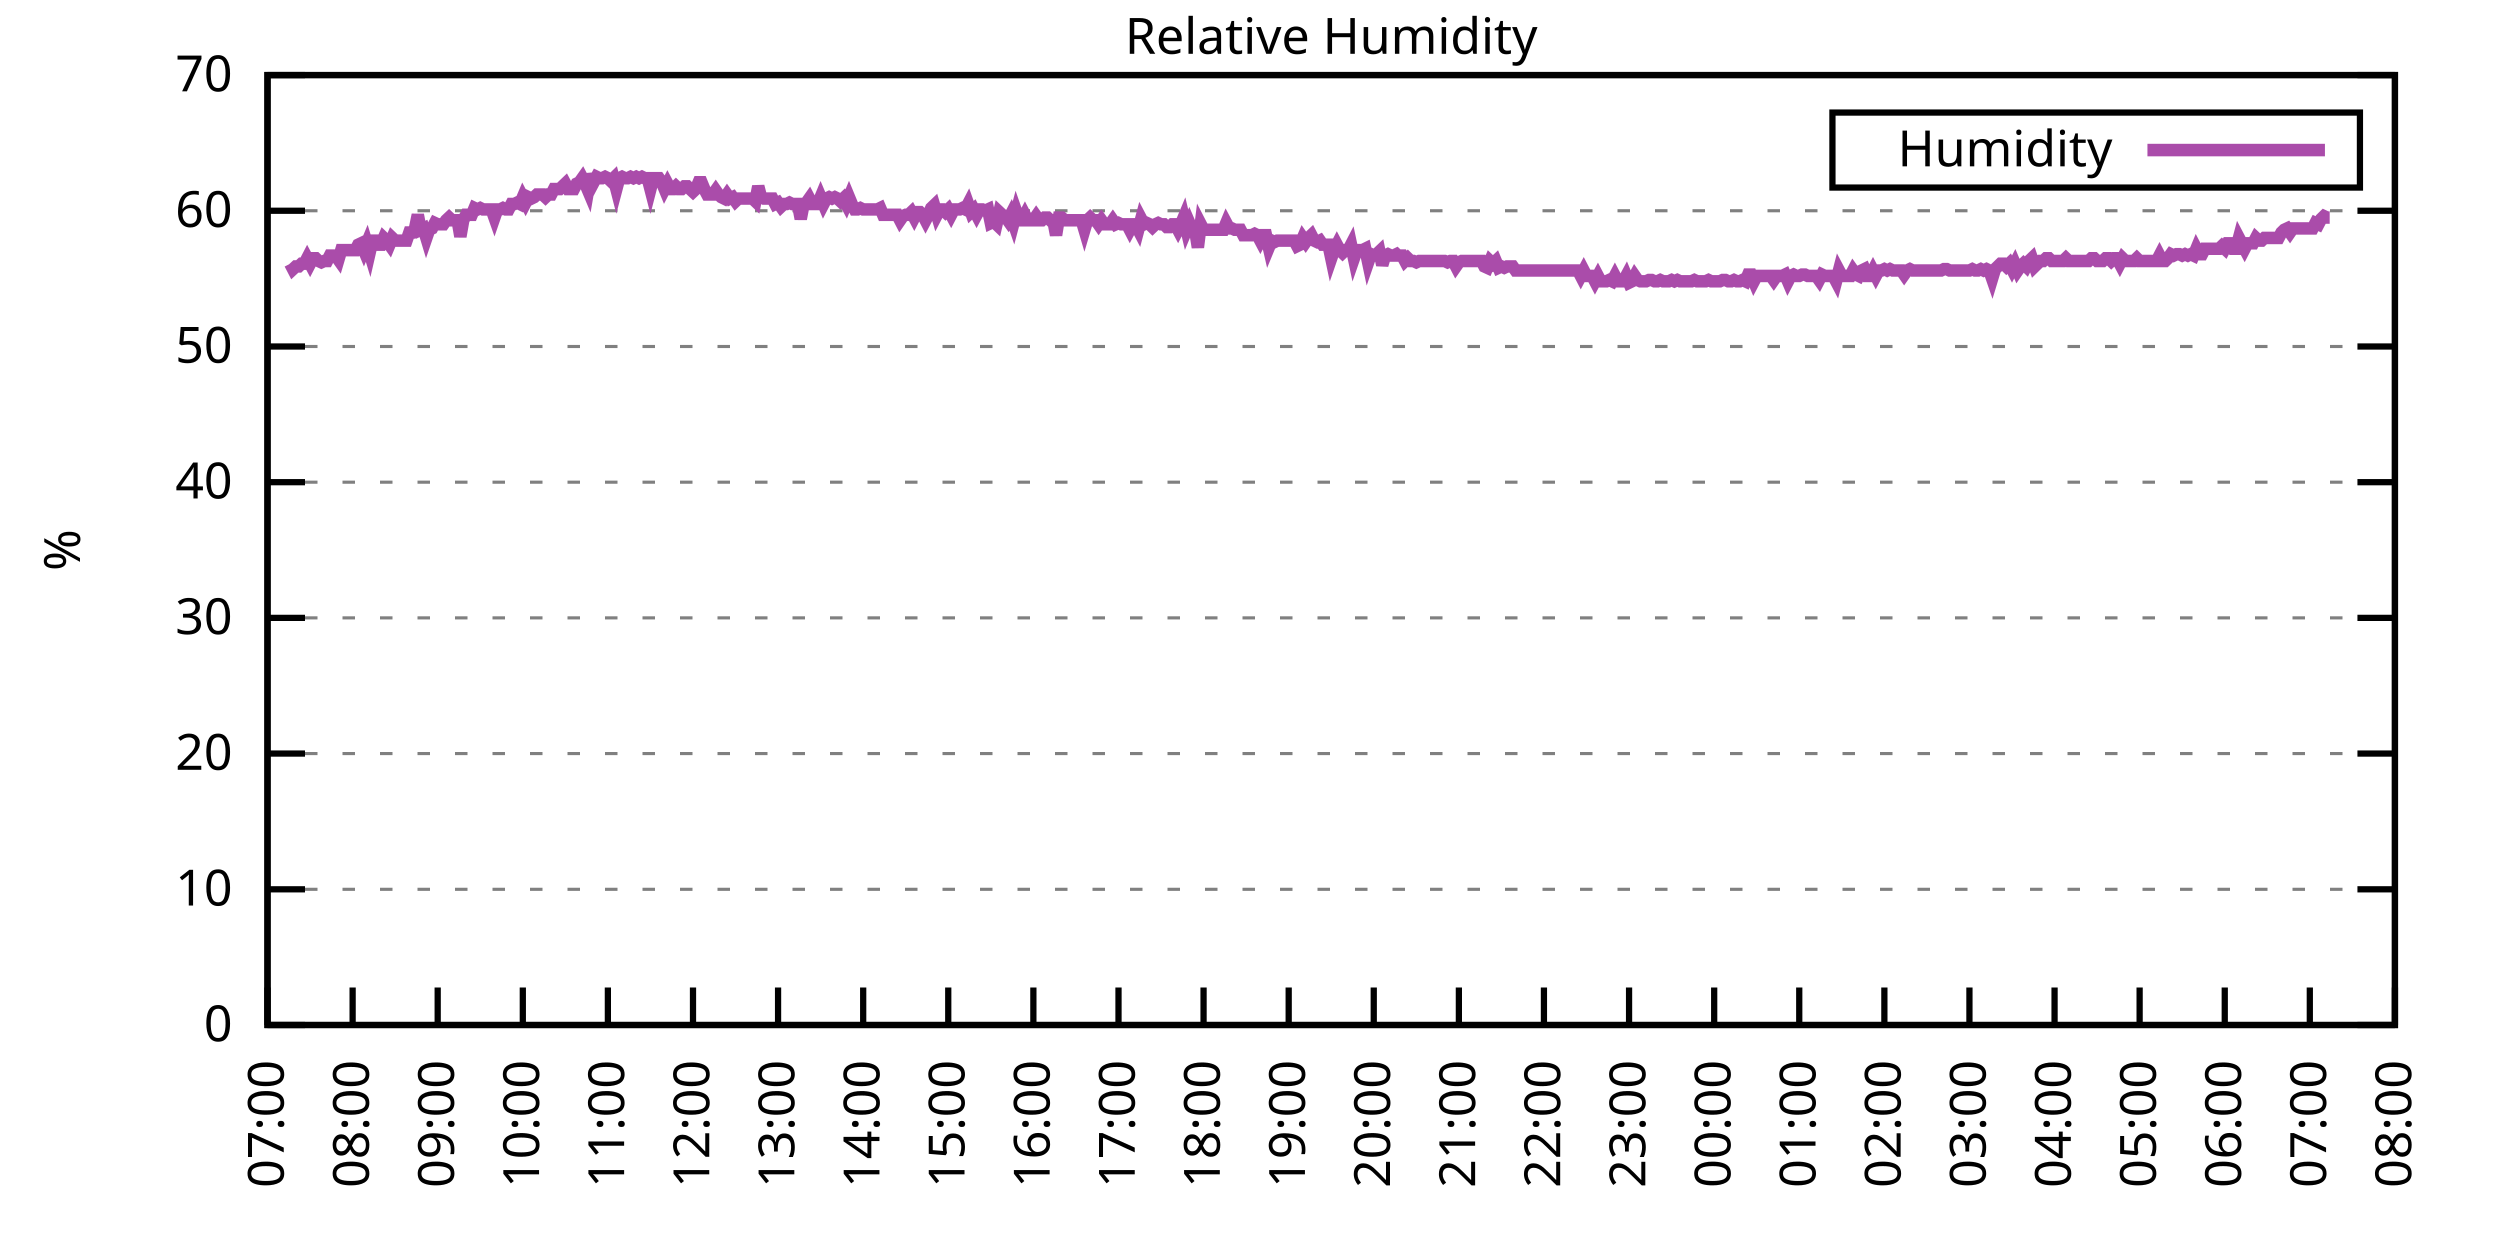
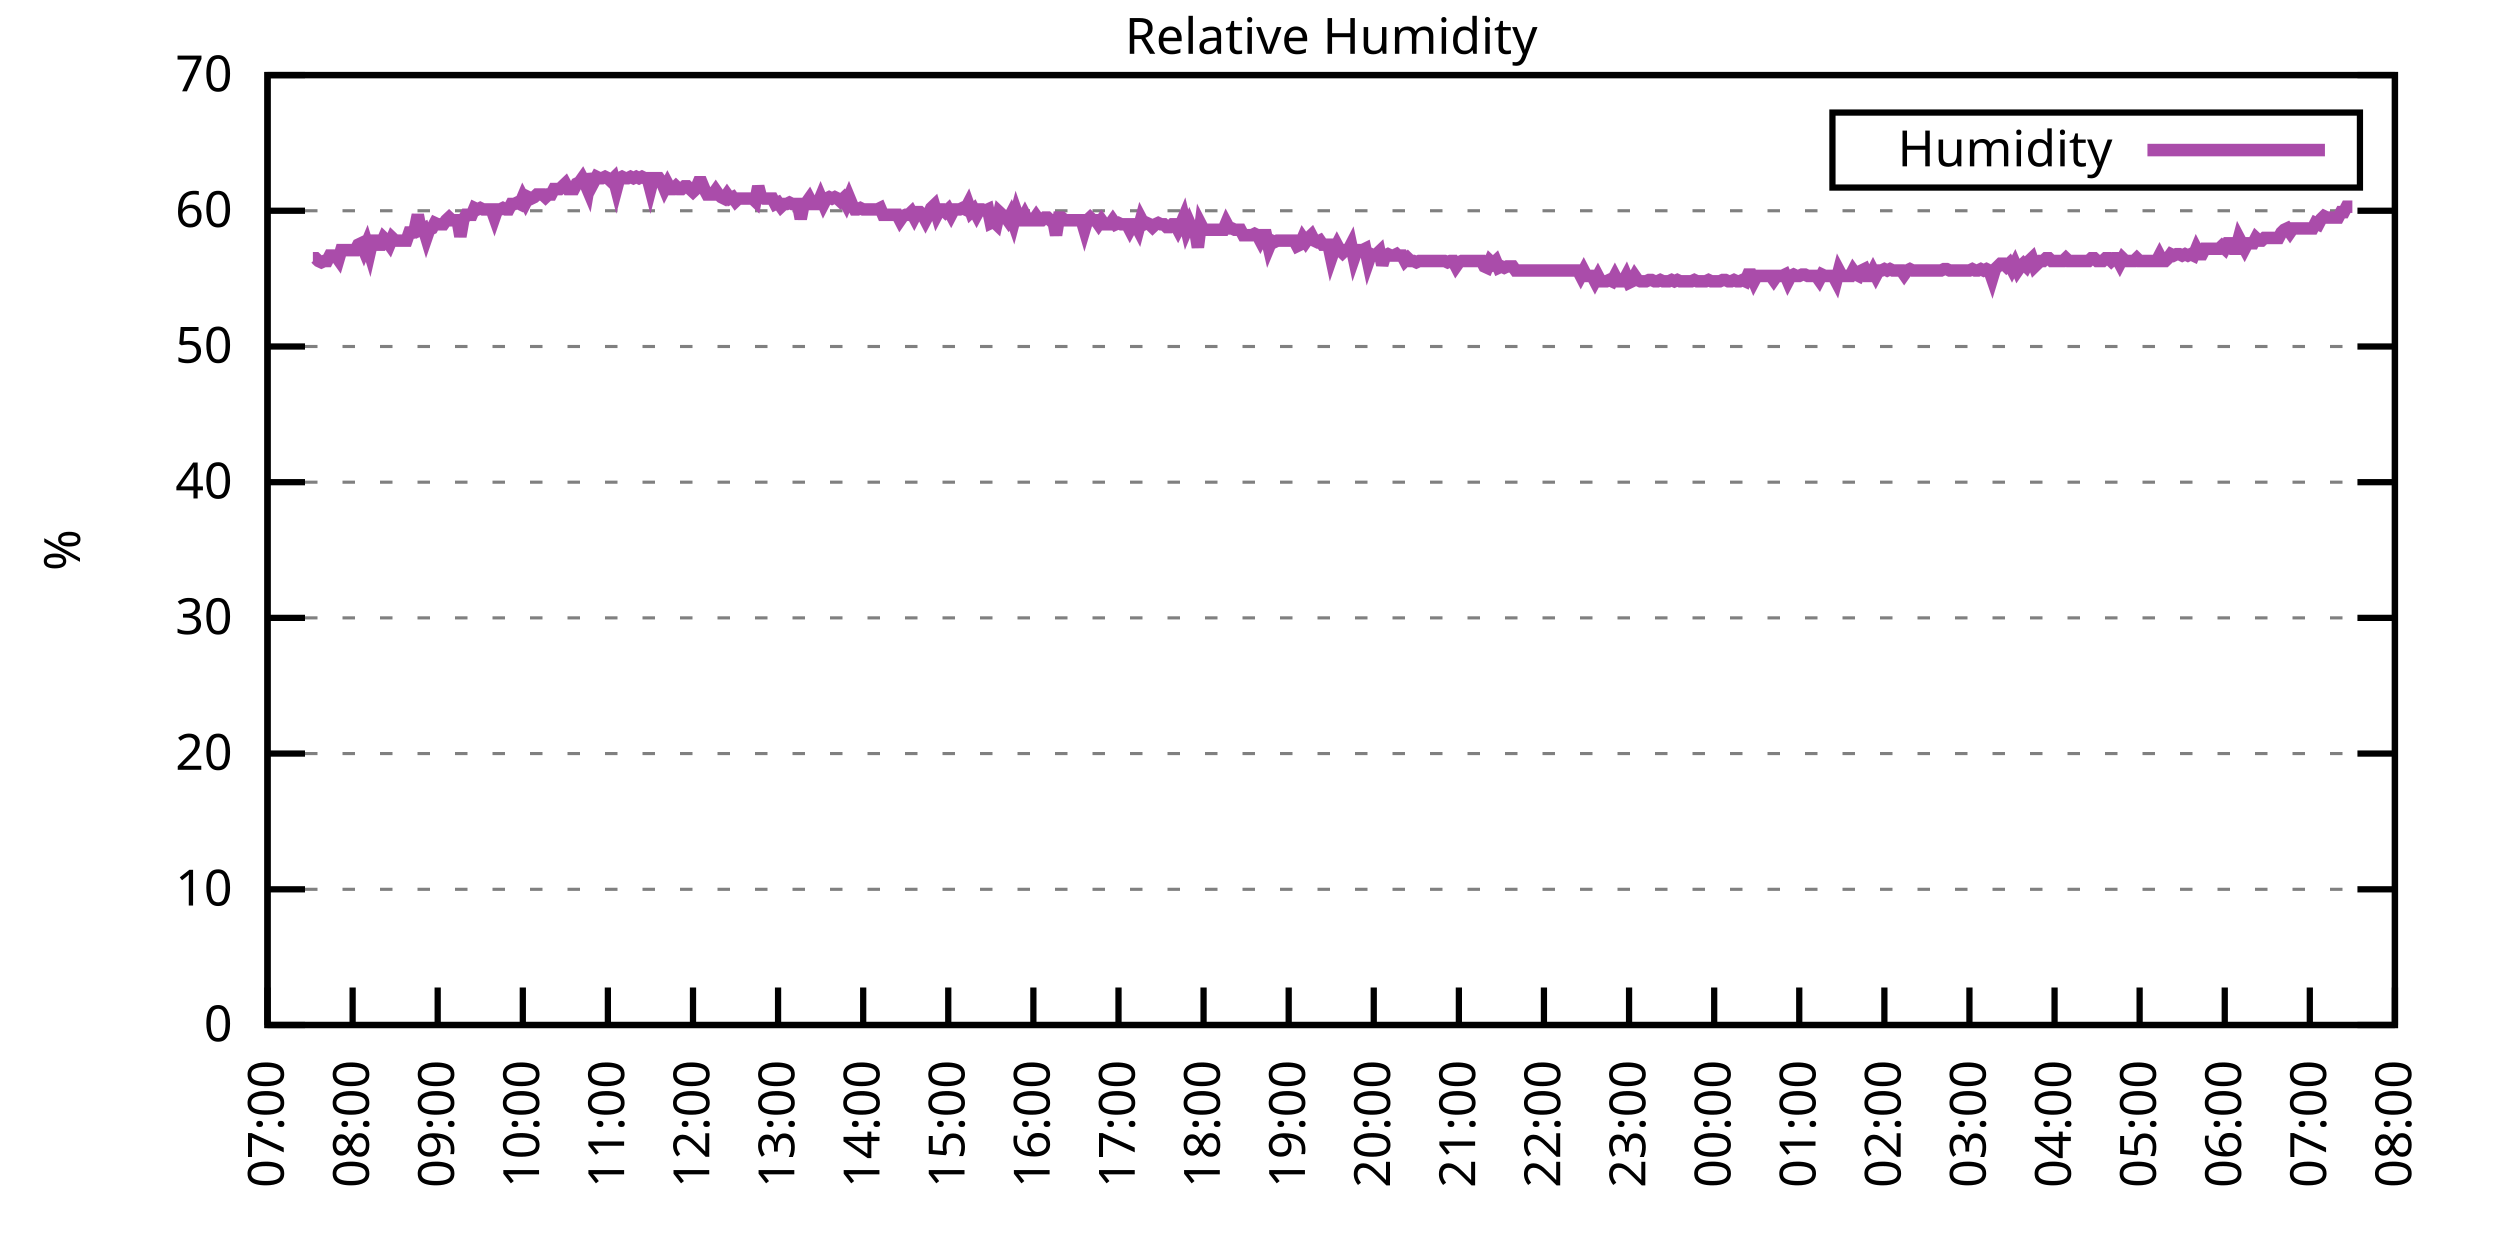
<svg xmlns="http://www.w3.org/2000/svg" xmlns:xlink="http://www.w3.org/1999/xlink" width="400" height="200" viewBox="0 0 400 200">
  <g id="gnuplot_canvas">
    <rect x="0" y="0" width="400" height="200" fill="none" />
    <defs>
      <circle id="gpDot" r="0.5" stroke-width="0.5" stroke="currentColor" />
      <path id="gpPt0" stroke-width="0.333" stroke="currentColor" d="M-1,0 h2 M0,-1 v2" />
      <path id="gpPt1" stroke-width="0.333" stroke="currentColor" d="M-1,-1 L1,1 M1,-1 L-1,1" />
      <path id="gpPt2" stroke-width="0.333" stroke="currentColor" d="M-1,0 L1,0 M0,-1 L0,1 M-1,-1 L1,1 M-1,1 L1,-1" />
      <rect id="gpPt3" stroke-width="0.333" stroke="currentColor" x="-1" y="-1" width="2" height="2" />
      <rect id="gpPt4" stroke-width="0.333" stroke="currentColor" fill="currentColor" x="-1" y="-1" width="2" height="2" />
      <circle id="gpPt5" stroke-width="0.333" stroke="currentColor" cx="0" cy="0" r="1" />
      <use xlink:href="#gpPt5" id="gpPt6" fill="currentColor" stroke="none" />
      <path id="gpPt7" stroke-width="0.333" stroke="currentColor" d="M0,-1.33 L-1.33,0.67 L1.33,0.67 z" />
      <use xlink:href="#gpPt7" id="gpPt8" fill="currentColor" stroke="none" />
      <use xlink:href="#gpPt7" id="gpPt9" stroke="currentColor" transform="rotate(180)" />
      <use xlink:href="#gpPt9" id="gpPt10" fill="currentColor" stroke="none" />
      <use xlink:href="#gpPt3" id="gpPt11" stroke="currentColor" transform="rotate(45)" />
      <use xlink:href="#gpPt11" id="gpPt12" fill="currentColor" stroke="none" />
      <path id="gpPt13" stroke-width="0.333" stroke="currentColor" d="M0,1.330 L1.265,0.411 L0.782,-1.067 L-0.782,-1.076 L-1.265,0.411 z" />
      <use xlink:href="#gpPt13" id="gpPt14" fill="currentColor" stroke="none" />
      <filter id="textbox" filterUnits="objectBoundingBox" x="0" y="0" height="1" width="1">
        <feFlood flood-color="white" flood-opacity="1" result="bgnd" />
        <feComposite in="SourceGraphic" in2="bgnd" operator="atop" />
      </filter>
      <filter id="greybox" filterUnits="objectBoundingBox" x="0" y="0" height="1" width="1">
        <feFlood flood-color="lightgrey" flood-opacity="1" result="grey" />
        <feComposite in="SourceGraphic" in2="grey" operator="atop" />
      </filter>
    </defs>
    <g fill="none" color="white" stroke="currentColor" stroke-width="1.00" stroke-linecap="butt" stroke-linejoin="miter">
</g>
    <g fill="none" color="black" stroke="currentColor" stroke-width="1.00" stroke-linecap="butt" stroke-linejoin="miter">
      <g stroke="none" shape-rendering="crispEdges">
        <polygon fill="rgb(255, 255, 255)" points="42.80,164.00 383.18,164.00 383.18,12.02 42.80,12.02 " />
      </g>
    </g>
    <g fill="none" color="black" stroke="currentColor" stroke-width="1.00" stroke-linecap="butt" stroke-linejoin="miter">
</g>
    <g fill="none" color="black" stroke="black" stroke-width="0.50" stroke-linecap="butt" stroke-linejoin="miter">
</g>
    <g fill="none" color="gray" stroke="currentColor" stroke-width="0.50" stroke-linecap="butt" stroke-linejoin="miter">
      <path stroke="gray" stroke-dasharray="2,4" class="gridline" d="M42.80,164.00 L383.19,164.00  " />
    </g>
    <g fill="none" color="gray" stroke="gray" stroke-width="1.00" stroke-linecap="butt" stroke-linejoin="miter">
</g>
    <g fill="none" color="black" stroke="currentColor" stroke-width="1.00" stroke-linecap="butt" stroke-linejoin="miter">
      <path stroke="black" d="M42.80,164.00 L48.80,164.00 M383.19,164.00 L377.19,164.00  " />
      <g transform="translate(37.20,166.60)" stroke="none" fill="black" font-family="Sans" font-size="8.00" text-anchor="end">
        <text>
          <tspan font-family="Sans"> 0</tspan>
        </text>
      </g>
    </g>
    <g fill="none" color="black" stroke="currentColor" stroke-width="1.00" stroke-linecap="butt" stroke-linejoin="miter">
</g>
    <g fill="none" color="black" stroke="black" stroke-width="0.50" stroke-linecap="butt" stroke-linejoin="miter">
</g>
    <g fill="none" color="gray" stroke="currentColor" stroke-width="0.50" stroke-linecap="butt" stroke-linejoin="miter">
      <path stroke="gray" stroke-dasharray="2,4" class="gridline" d="M42.80,142.29 L383.19,142.29  " />
    </g>
    <g fill="none" color="gray" stroke="gray" stroke-width="1.00" stroke-linecap="butt" stroke-linejoin="miter">
</g>
    <g fill="none" color="black" stroke="currentColor" stroke-width="1.00" stroke-linecap="butt" stroke-linejoin="miter">
      <path stroke="black" d="M42.80,142.29 L48.80,142.29 M383.19,142.29 L377.19,142.29  " />
      <g transform="translate(37.20,144.89)" stroke="none" fill="black" font-family="Sans" font-size="8.00" text-anchor="end">
        <text>
          <tspan font-family="Sans"> 10</tspan>
        </text>
      </g>
    </g>
    <g fill="none" color="black" stroke="currentColor" stroke-width="1.00" stroke-linecap="butt" stroke-linejoin="miter">
</g>
    <g fill="none" color="black" stroke="black" stroke-width="0.50" stroke-linecap="butt" stroke-linejoin="miter">
</g>
    <g fill="none" color="gray" stroke="currentColor" stroke-width="0.50" stroke-linecap="butt" stroke-linejoin="miter">
      <path stroke="gray" stroke-dasharray="2,4" class="gridline" d="M42.80,120.57 L383.19,120.57  " />
    </g>
    <g fill="none" color="gray" stroke="gray" stroke-width="1.00" stroke-linecap="butt" stroke-linejoin="miter">
</g>
    <g fill="none" color="black" stroke="currentColor" stroke-width="1.00" stroke-linecap="butt" stroke-linejoin="miter">
      <path stroke="black" d="M42.80,120.57 L48.80,120.57 M383.19,120.57 L377.19,120.57  " />
      <g transform="translate(37.20,123.17)" stroke="none" fill="black" font-family="Sans" font-size="8.00" text-anchor="end">
        <text>
          <tspan font-family="Sans"> 20</tspan>
        </text>
      </g>
    </g>
    <g fill="none" color="black" stroke="currentColor" stroke-width="1.00" stroke-linecap="butt" stroke-linejoin="miter">
</g>
    <g fill="none" color="black" stroke="black" stroke-width="0.50" stroke-linecap="butt" stroke-linejoin="miter">
</g>
    <g fill="none" color="gray" stroke="currentColor" stroke-width="0.50" stroke-linecap="butt" stroke-linejoin="miter">
      <path stroke="gray" stroke-dasharray="2,4" class="gridline" d="M42.80,98.86 L383.19,98.86  " />
    </g>
    <g fill="none" color="gray" stroke="gray" stroke-width="1.00" stroke-linecap="butt" stroke-linejoin="miter">
</g>
    <g fill="none" color="black" stroke="currentColor" stroke-width="1.00" stroke-linecap="butt" stroke-linejoin="miter">
      <path stroke="black" d="M42.80,98.86 L48.80,98.86 M383.19,98.86 L377.19,98.86  " />
      <g transform="translate(37.20,101.46)" stroke="none" fill="black" font-family="Sans" font-size="8.00" text-anchor="end">
        <text>
          <tspan font-family="Sans"> 30</tspan>
        </text>
      </g>
    </g>
    <g fill="none" color="black" stroke="currentColor" stroke-width="1.00" stroke-linecap="butt" stroke-linejoin="miter">
</g>
    <g fill="none" color="black" stroke="black" stroke-width="0.50" stroke-linecap="butt" stroke-linejoin="miter">
</g>
    <g fill="none" color="gray" stroke="currentColor" stroke-width="0.50" stroke-linecap="butt" stroke-linejoin="miter">
      <path stroke="gray" stroke-dasharray="2,4" class="gridline" d="M42.80,77.15 L383.19,77.15  " />
    </g>
    <g fill="none" color="gray" stroke="gray" stroke-width="1.00" stroke-linecap="butt" stroke-linejoin="miter">
</g>
    <g fill="none" color="black" stroke="currentColor" stroke-width="1.00" stroke-linecap="butt" stroke-linejoin="miter">
      <path stroke="black" d="M42.80,77.15 L48.80,77.15 M383.19,77.15 L377.19,77.15  " />
      <g transform="translate(37.20,79.75)" stroke="none" fill="black" font-family="Sans" font-size="8.00" text-anchor="end">
        <text>
          <tspan font-family="Sans"> 40</tspan>
        </text>
      </g>
    </g>
    <g fill="none" color="black" stroke="currentColor" stroke-width="1.00" stroke-linecap="butt" stroke-linejoin="miter">
</g>
    <g fill="none" color="black" stroke="black" stroke-width="0.50" stroke-linecap="butt" stroke-linejoin="miter">
</g>
    <g fill="none" color="gray" stroke="currentColor" stroke-width="0.50" stroke-linecap="butt" stroke-linejoin="miter">
      <path stroke="gray" stroke-dasharray="2,4" class="gridline" d="M42.80,55.44 L383.19,55.44  " />
    </g>
    <g fill="none" color="gray" stroke="gray" stroke-width="1.00" stroke-linecap="butt" stroke-linejoin="miter">
</g>
    <g fill="none" color="black" stroke="currentColor" stroke-width="1.00" stroke-linecap="butt" stroke-linejoin="miter">
      <path stroke="black" d="M42.80,55.44 L48.80,55.44 M383.19,55.44 L377.19,55.44  " />
      <g transform="translate(37.20,58.04)" stroke="none" fill="black" font-family="Sans" font-size="8.00" text-anchor="end">
        <text>
          <tspan font-family="Sans"> 50</tspan>
        </text>
      </g>
    </g>
    <g fill="none" color="black" stroke="currentColor" stroke-width="1.00" stroke-linecap="butt" stroke-linejoin="miter">
</g>
    <g fill="none" color="black" stroke="black" stroke-width="0.50" stroke-linecap="butt" stroke-linejoin="miter">
</g>
    <g fill="none" color="gray" stroke="currentColor" stroke-width="0.50" stroke-linecap="butt" stroke-linejoin="miter">
      <path stroke="gray" stroke-dasharray="2,4" class="gridline" d="M42.80,33.72 L383.19,33.72  " />
    </g>
    <g fill="none" color="gray" stroke="gray" stroke-width="1.00" stroke-linecap="butt" stroke-linejoin="miter">
</g>
    <g fill="none" color="black" stroke="currentColor" stroke-width="1.00" stroke-linecap="butt" stroke-linejoin="miter">
      <path stroke="black" d="M42.80,33.72 L48.80,33.72 M383.19,33.72 L377.19,33.72  " />
      <g transform="translate(37.20,36.32)" stroke="none" fill="black" font-family="Sans" font-size="8.00" text-anchor="end">
        <text>
          <tspan font-family="Sans"> 60</tspan>
        </text>
      </g>
    </g>
    <g fill="none" color="black" stroke="currentColor" stroke-width="1.00" stroke-linecap="butt" stroke-linejoin="miter">
</g>
    <g fill="none" color="black" stroke="black" stroke-width="0.50" stroke-linecap="butt" stroke-linejoin="miter">
</g>
    <g fill="none" color="gray" stroke="currentColor" stroke-width="0.50" stroke-linecap="butt" stroke-linejoin="miter">
      <path stroke="gray" stroke-dasharray="2,4" class="gridline" d="M42.80,12.01 L383.19,12.01  " />
    </g>
    <g fill="none" color="gray" stroke="gray" stroke-width="1.00" stroke-linecap="butt" stroke-linejoin="miter">
</g>
    <g fill="none" color="black" stroke="currentColor" stroke-width="1.00" stroke-linecap="butt" stroke-linejoin="miter">
      <path stroke="black" d="M42.80,12.01 L48.80,12.01 M383.19,12.01 L377.19,12.01  " />
      <g transform="translate(37.20,14.61)" stroke="none" fill="black" font-family="Sans" font-size="8.00" text-anchor="end">
        <text>
          <tspan font-family="Sans"> 70</tspan>
        </text>
      </g>
    </g>
    <g fill="none" color="black" stroke="currentColor" stroke-width="1.00" stroke-linecap="butt" stroke-linejoin="miter">
      <path stroke="black" d="M42.80,164.00 L42.80,158.00  " />
      <g transform="translate(45.40,169.60) rotate(270.00)" stroke="none" fill="black" font-family="Sans" font-size="8.00" text-anchor="end">
        <text>
          <tspan font-family="Sans">07:00</tspan>
        </text>
      </g>
    </g>
    <g fill="none" color="black" stroke="currentColor" stroke-width="1.00" stroke-linecap="butt" stroke-linejoin="miter">
      <path stroke="black" d="M56.42,164.00 L56.42,158.00  " />
      <g transform="translate(59.02,169.60) rotate(270.00)" stroke="none" fill="black" font-family="Sans" font-size="8.00" text-anchor="end">
        <text>
          <tspan font-family="Sans">08:00</tspan>
        </text>
      </g>
    </g>
    <g fill="none" color="black" stroke="currentColor" stroke-width="1.00" stroke-linecap="butt" stroke-linejoin="miter">
      <path stroke="black" d="M70.03,164.00 L70.03,158.00  " />
      <g transform="translate(72.63,169.60) rotate(270.00)" stroke="none" fill="black" font-family="Sans" font-size="8.00" text-anchor="end">
        <text>
          <tspan font-family="Sans">09:00</tspan>
        </text>
      </g>
    </g>
    <g fill="none" color="black" stroke="currentColor" stroke-width="1.00" stroke-linecap="butt" stroke-linejoin="miter">
      <path stroke="black" d="M83.65,164.00 L83.65,158.00  " />
      <g transform="translate(86.25,169.60) rotate(270.00)" stroke="none" fill="black" font-family="Sans" font-size="8.00" text-anchor="end">
        <text>
          <tspan font-family="Sans">10:00</tspan>
        </text>
      </g>
    </g>
    <g fill="none" color="black" stroke="currentColor" stroke-width="1.00" stroke-linecap="butt" stroke-linejoin="miter">
      <path stroke="black" d="M97.26,164.00 L97.26,158.00  " />
      <g transform="translate(99.86,169.60) rotate(270.00)" stroke="none" fill="black" font-family="Sans" font-size="8.00" text-anchor="end">
        <text>
          <tspan font-family="Sans">11:00</tspan>
        </text>
      </g>
    </g>
    <g fill="none" color="black" stroke="currentColor" stroke-width="1.00" stroke-linecap="butt" stroke-linejoin="miter">
      <path stroke="black" d="M110.88,164.00 L110.88,158.00  " />
      <g transform="translate(113.48,169.60) rotate(270.00)" stroke="none" fill="black" font-family="Sans" font-size="8.00" text-anchor="end">
        <text>
          <tspan font-family="Sans">12:00</tspan>
        </text>
      </g>
    </g>
    <g fill="none" color="black" stroke="currentColor" stroke-width="1.00" stroke-linecap="butt" stroke-linejoin="miter">
      <path stroke="black" d="M124.49,164.00 L124.49,158.00  " />
      <g transform="translate(127.09,169.60) rotate(270.00)" stroke="none" fill="black" font-family="Sans" font-size="8.00" text-anchor="end">
        <text>
          <tspan font-family="Sans">13:00</tspan>
        </text>
      </g>
    </g>
    <g fill="none" color="black" stroke="currentColor" stroke-width="1.00" stroke-linecap="butt" stroke-linejoin="miter">
      <path stroke="black" d="M138.11,164.00 L138.11,158.00  " />
      <g transform="translate(140.71,169.60) rotate(270.00)" stroke="none" fill="black" font-family="Sans" font-size="8.00" text-anchor="end">
        <text>
          <tspan font-family="Sans">14:00</tspan>
        </text>
      </g>
    </g>
    <g fill="none" color="black" stroke="currentColor" stroke-width="1.00" stroke-linecap="butt" stroke-linejoin="miter">
      <path stroke="black" d="M151.72,164.00 L151.72,158.00  " />
      <g transform="translate(154.32,169.60) rotate(270.00)" stroke="none" fill="black" font-family="Sans" font-size="8.00" text-anchor="end">
        <text>
          <tspan font-family="Sans">15:00</tspan>
        </text>
      </g>
    </g>
    <g fill="none" color="black" stroke="currentColor" stroke-width="1.00" stroke-linecap="butt" stroke-linejoin="miter">
      <path stroke="black" d="M165.34,164.00 L165.34,158.00  " />
      <g transform="translate(167.94,169.60) rotate(270.00)" stroke="none" fill="black" font-family="Sans" font-size="8.00" text-anchor="end">
        <text>
          <tspan font-family="Sans">16:00</tspan>
        </text>
      </g>
    </g>
    <g fill="none" color="black" stroke="currentColor" stroke-width="1.00" stroke-linecap="butt" stroke-linejoin="miter">
      <path stroke="black" d="M178.96,164.00 L178.96,158.00  " />
      <g transform="translate(181.56,169.60) rotate(270.00)" stroke="none" fill="black" font-family="Sans" font-size="8.00" text-anchor="end">
        <text>
          <tspan font-family="Sans">17:00</tspan>
        </text>
      </g>
    </g>
    <g fill="none" color="black" stroke="currentColor" stroke-width="1.00" stroke-linecap="butt" stroke-linejoin="miter">
      <path stroke="black" d="M192.57,164.00 L192.57,158.00  " />
      <g transform="translate(195.17,169.60) rotate(270.00)" stroke="none" fill="black" font-family="Sans" font-size="8.00" text-anchor="end">
        <text>
          <tspan font-family="Sans">18:00</tspan>
        </text>
      </g>
    </g>
    <g fill="none" color="black" stroke="currentColor" stroke-width="1.00" stroke-linecap="butt" stroke-linejoin="miter">
      <path stroke="black" d="M206.19,164.00 L206.19,158.00  " />
      <g transform="translate(208.79,169.60) rotate(270.00)" stroke="none" fill="black" font-family="Sans" font-size="8.00" text-anchor="end">
        <text>
          <tspan font-family="Sans">19:00</tspan>
        </text>
      </g>
    </g>
    <g fill="none" color="black" stroke="currentColor" stroke-width="1.00" stroke-linecap="butt" stroke-linejoin="miter">
      <path stroke="black" d="M219.80,164.00 L219.80,158.00  " />
      <g transform="translate(222.40,169.60) rotate(270.00)" stroke="none" fill="black" font-family="Sans" font-size="8.00" text-anchor="end">
        <text>
          <tspan font-family="Sans">20:00</tspan>
        </text>
      </g>
    </g>
    <g fill="none" color="black" stroke="currentColor" stroke-width="1.00" stroke-linecap="butt" stroke-linejoin="miter">
      <path stroke="black" d="M233.42,164.00 L233.42,158.00  " />
      <g transform="translate(236.02,169.60) rotate(270.00)" stroke="none" fill="black" font-family="Sans" font-size="8.00" text-anchor="end">
        <text>
          <tspan font-family="Sans">21:00</tspan>
        </text>
      </g>
    </g>
    <g fill="none" color="black" stroke="currentColor" stroke-width="1.00" stroke-linecap="butt" stroke-linejoin="miter">
      <path stroke="black" d="M247.03,164.00 L247.03,158.00  " />
      <g transform="translate(249.63,169.60) rotate(270.00)" stroke="none" fill="black" font-family="Sans" font-size="8.00" text-anchor="end">
        <text>
          <tspan font-family="Sans">22:00</tspan>
        </text>
      </g>
    </g>
    <g fill="none" color="black" stroke="currentColor" stroke-width="1.00" stroke-linecap="butt" stroke-linejoin="miter">
      <path stroke="black" d="M260.65,164.00 L260.65,158.00  " />
      <g transform="translate(263.25,169.60) rotate(270.00)" stroke="none" fill="black" font-family="Sans" font-size="8.00" text-anchor="end">
        <text>
          <tspan font-family="Sans">23:00</tspan>
        </text>
      </g>
    </g>
    <g fill="none" color="black" stroke="currentColor" stroke-width="1.00" stroke-linecap="butt" stroke-linejoin="miter">
      <path stroke="black" d="M274.27,164.00 L274.27,158.00  " />
      <g transform="translate(276.87,169.60) rotate(270.00)" stroke="none" fill="black" font-family="Sans" font-size="8.00" text-anchor="end">
        <text>
          <tspan font-family="Sans">00:00</tspan>
        </text>
      </g>
    </g>
    <g fill="none" color="black" stroke="currentColor" stroke-width="1.00" stroke-linecap="butt" stroke-linejoin="miter">
      <path stroke="black" d="M287.88,164.00 L287.88,158.00  " />
      <g transform="translate(290.48,169.60) rotate(270.00)" stroke="none" fill="black" font-family="Sans" font-size="8.00" text-anchor="end">
        <text>
          <tspan font-family="Sans">01:00</tspan>
        </text>
      </g>
    </g>
    <g fill="none" color="black" stroke="currentColor" stroke-width="1.00" stroke-linecap="butt" stroke-linejoin="miter">
      <path stroke="black" d="M301.50,164.00 L301.50,158.00  " />
      <g transform="translate(304.10,169.60) rotate(270.00)" stroke="none" fill="black" font-family="Sans" font-size="8.00" text-anchor="end">
        <text>
          <tspan font-family="Sans">02:00</tspan>
        </text>
      </g>
    </g>
    <g fill="none" color="black" stroke="currentColor" stroke-width="1.00" stroke-linecap="butt" stroke-linejoin="miter">
      <path stroke="black" d="M315.11,164.00 L315.11,158.00  " />
      <g transform="translate(317.71,169.60) rotate(270.00)" stroke="none" fill="black" font-family="Sans" font-size="8.00" text-anchor="end">
        <text>
          <tspan font-family="Sans">03:00</tspan>
        </text>
      </g>
    </g>
    <g fill="none" color="black" stroke="currentColor" stroke-width="1.00" stroke-linecap="butt" stroke-linejoin="miter">
      <path stroke="black" d="M328.73,164.00 L328.73,158.00  " />
      <g transform="translate(331.33,169.60) rotate(270.00)" stroke="none" fill="black" font-family="Sans" font-size="8.00" text-anchor="end">
        <text>
          <tspan font-family="Sans">04:00</tspan>
        </text>
      </g>
    </g>
    <g fill="none" color="black" stroke="currentColor" stroke-width="1.00" stroke-linecap="butt" stroke-linejoin="miter">
      <path stroke="black" d="M342.34,164.00 L342.34,158.00  " />
      <g transform="translate(344.94,169.60) rotate(270.00)" stroke="none" fill="black" font-family="Sans" font-size="8.00" text-anchor="end">
        <text>
          <tspan font-family="Sans">05:00</tspan>
        </text>
      </g>
    </g>
    <g fill="none" color="black" stroke="currentColor" stroke-width="1.00" stroke-linecap="butt" stroke-linejoin="miter">
      <path stroke="black" d="M355.96,164.00 L355.96,158.00  " />
      <g transform="translate(358.56,169.60) rotate(270.00)" stroke="none" fill="black" font-family="Sans" font-size="8.00" text-anchor="end">
        <text>
          <tspan font-family="Sans">06:00</tspan>
        </text>
      </g>
    </g>
    <g fill="none" color="black" stroke="currentColor" stroke-width="1.00" stroke-linecap="butt" stroke-linejoin="miter">
      <path stroke="black" d="M369.57,164.00 L369.57,158.00  " />
      <g transform="translate(372.17,169.60) rotate(270.00)" stroke="none" fill="black" font-family="Sans" font-size="8.00" text-anchor="end">
        <text>
          <tspan font-family="Sans">07:00</tspan>
        </text>
      </g>
    </g>
    <g fill="none" color="black" stroke="currentColor" stroke-width="1.00" stroke-linecap="butt" stroke-linejoin="miter">
      <path stroke="black" d="M383.19,164.00 L383.19,158.00  " />
      <g transform="translate(385.79,169.60) rotate(270.00)" stroke="none" fill="black" font-family="Sans" font-size="8.00" text-anchor="end">
        <text>
          <tspan font-family="Sans">08:00</tspan>
        </text>
      </g>
    </g>
    <g fill="none" color="black" stroke="currentColor" stroke-width="1.00" stroke-linecap="butt" stroke-linejoin="miter">
</g>
    <g fill="none" color="black" stroke="currentColor" stroke-width="1.00" stroke-linecap="butt" stroke-linejoin="miter">
      <path stroke="black" d="M42.80,12.01 L42.80,164.00 L383.19,164.00 L383.19,12.01 L42.80,12.01 Z  " />
    </g>
    <g fill="none" color="black" stroke="currentColor" stroke-width="1.00" stroke-linecap="butt" stroke-linejoin="miter">
</g>
    <g fill="none" color="black" stroke="currentColor" stroke-width="1.00" stroke-linecap="butt" stroke-linejoin="miter">
      <path stroke="black" d="M293.19,30.01 L293.19,18.01 L377.59,18.01 L377.59,30.01 L293.19,30.01 Z  " />
    </g>
    <g id="Relative_Humidity_plot_1">
      <g fill="none" color="white" stroke="black" stroke-width="2.00" stroke-linecap="butt" stroke-linejoin="miter">
</g>
      <g fill="none" color="black" stroke="currentColor" stroke-width="2.00" stroke-linecap="butt" stroke-linejoin="miter">
        <g transform="translate(337.99,26.61)" stroke="none" fill="black" font-family="Sans" font-size="8.00" text-anchor="end">
          <text>
            <tspan font-family="Sans">Humidity</tspan>
          </text>
        </g>
      </g>
      <g fill="none" color="black" stroke="currentColor" stroke-width="2.00" stroke-linecap="butt" stroke-linejoin="miter">
-         <path stroke="rgb(170,  76, 170)" d="M343.59,24.01 L371.99,24.01 M46.43,42.19 L46.88,43.06 L47.34,42.63 L47.79,42.63 L48.25,42.19 L48.70,42.19   L49.15,41.32 L49.61,42.19 L50.06,41.32 L50.52,41.32 L50.97,41.76 L51.42,41.97 L51.88,41.76 L52.33,41.76   L52.78,40.89 L53.24,40.89 L53.69,40.89 L54.15,41.54 L54.60,40.02 L55.05,40.02 L55.51,40.02 L55.96,40.02   L56.42,40.02 L56.87,40.02 L57.32,39.15 L57.78,38.93 L58.23,40.02 L58.68,38.93 L59.14,40.45 L59.59,38.50   L60.05,38.50 L60.50,39.15 L60.95,39.15 L61.41,38.07 L61.86,38.50 L62.32,39.15 L62.77,38.07 L63.22,38.50   L63.68,38.50 L64.13,38.50 L64.58,38.50 L65.04,38.50 L65.49,37.20 L65.95,37.20 L66.40,36.55 L66.85,34.37   L67.31,36.76 L67.76,36.55 L68.22,38.07 L68.67,36.76 L69.12,36.55 L69.58,35.68 L70.03,35.89 L70.49,35.89   L70.94,35.89 L71.39,35.24 L71.85,34.81 L72.30,35.24 L72.75,35.24 L73.21,35.24 L73.66,37.85 L74.12,35.24   L74.57,34.37 L75.02,34.37 L75.48,34.37 L75.93,33.29 L76.39,33.51 L76.84,33.29 L77.29,33.51 L77.75,33.51   L78.20,33.51 L78.65,33.51 L79.11,34.81 L79.56,33.51 L80.02,33.51 L80.47,33.29 L80.92,33.51 L81.38,33.51   L81.83,32.64 L82.29,32.64 L82.74,32.42 L83.19,32.64 L83.65,31.55 L84.10,32.42 L84.55,31.55 L85.01,31.77   L85.46,31.55 L85.92,31.12 L86.37,31.12 L86.82,31.12 L87.28,31.55 L87.73,31.12 L88.19,31.12 L88.64,30.25   L89.09,30.25 L89.55,30.25 L90.00,29.81 L90.45,29.38 L90.91,30.25 L91.36,30.25 L91.82,30.25 L92.27,29.38   L92.72,29.16 L93.18,28.51 L93.63,29.38 L94.09,30.47 L94.54,27.86 L94.99,29.16 L95.45,28.29 L95.90,28.51   L96.35,28.51 L96.81,28.29 L97.26,28.51 L97.72,28.95 L98.17,28.51 L98.62,30.25 L99.08,28.51 L99.53,28.29   L99.99,28.51 L100.44,28.51 L100.89,28.29 L101.35,28.51 L101.80,28.29 L102.25,28.51 L102.71,28.29 L103.16,28.51   L103.62,28.51 L104.07,30.25 L104.52,28.51 L104.98,28.51 L105.43,28.51 L105.89,29.16 L106.34,30.25 L106.79,29.38   L107.25,30.25 L107.70,30.25 L108.15,29.81 L108.61,30.25 L109.06,30.25 L109.52,29.81 L109.97,29.81 L110.42,30.25   L110.88,30.68 L111.33,30.25 L111.79,29.16 L112.24,29.16 L112.69,30.25 L113.15,31.12 L113.60,31.12 L114.05,31.12   L114.51,30.47 L114.96,31.12 L115.42,31.55 L115.87,31.77 L116.32,31.12 L116.78,31.77 L117.23,31.55 L117.69,32.20   L118.14,31.77 L118.59,31.77 L119.05,31.77 L119.50,31.77 L119.96,31.77 L120.41,31.77 L120.86,32.20 L121.32,29.81   L121.77,31.55 L122.22,31.77 L122.68,31.77 L123.13,31.77 L123.59,31.77 L124.04,32.64 L124.49,32.42 L124.95,33.07   L125.40,32.64 L125.86,32.64 L126.31,32.42 L126.76,32.64 L127.22,32.64 L127.67,32.64 L128.12,35.03 L128.58,32.64   L129.03,32.42 L129.49,31.77 L129.94,32.64 L130.39,32.64 L130.85,32.64 L131.30,31.55 L131.76,32.64 L132.21,31.77   L132.66,31.55 L133.12,31.77 L133.57,31.55 L134.02,31.77 L134.48,32.20 L134.93,31.77 L135.39,32.64 L135.84,31.55   L136.29,32.64 L136.75,33.51 L137.20,33.51 L137.66,33.29 L138.11,33.51 L138.56,33.51 L139.02,33.51 L139.47,33.51   L139.92,33.51 L140.38,33.51 L140.83,33.29 L141.29,34.37 L141.74,34.37 L142.19,34.37 L142.65,34.37 L143.10,34.37   L143.56,34.37 L144.01,35.24 L144.46,34.59 L144.92,34.37 L145.37,34.37 L145.82,33.94 L146.28,34.81 L146.73,33.94   L147.19,33.94 L147.64,34.37 L148.09,35.24 L148.55,34.37 L149.00,33.29 L149.46,32.85 L149.91,34.37 L150.36,33.51   L150.82,33.51 L151.27,33.94 L151.72,33.51 L152.18,34.37 L152.63,33.51 L153.09,33.51 L153.54,33.51 L153.99,33.29   L154.45,33.51 L154.90,32.64 L155.36,33.94 L155.81,33.51 L156.26,34.37 L156.72,33.51 L157.17,33.51 L157.62,33.72   L158.08,33.51 L158.53,35.68 L158.99,35.46 L159.44,35.89 L159.89,33.94 L160.35,34.37 L160.80,34.59 L161.26,35.24   L161.71,34.37 L162.16,35.68 L162.62,33.94 L163.07,35.24 L163.52,35.24 L163.98,34.37 L164.43,35.24 L164.89,35.24   L165.34,35.24 L165.79,34.59 L166.25,35.24 L166.70,35.24 L167.16,34.81 L167.61,34.81 L168.06,35.24 L168.52,35.24   L168.97,37.63 L169.43,34.81 L169.88,34.81 L170.33,35.24 L170.79,35.24 L171.24,35.24 L171.69,35.24 L172.15,35.24   L172.60,35.24 L173.06,35.24 L173.51,36.76 L173.96,35.24 L174.42,34.81 L174.87,35.24 L175.33,35.24 L175.78,35.89   L176.23,35.24 L176.69,35.89 L177.14,35.89 L177.59,35.89 L178.05,35.24 L178.50,35.89 L178.96,35.68 L179.41,35.89   L179.86,35.89 L180.32,35.89 L180.77,36.76 L181.23,35.89 L181.68,35.89 L182.13,36.76 L182.59,35.03 L183.04,35.89   L183.49,35.68 L183.95,35.89 L184.40,36.33 L184.86,35.89 L185.31,35.68 L185.76,35.89 L186.22,35.89 L186.67,36.33   L187.13,36.33 L187.58,35.89 L188.03,35.89 L188.49,36.76 L188.94,35.89 L189.39,34.81 L189.85,36.76 L190.30,35.68   L190.76,36.76 L191.21,36.76 L191.66,39.59 L192.12,35.89 L192.57,36.76 L193.03,36.76 L193.48,36.76 L193.93,36.76   L194.39,36.76 L194.84,36.76 L195.29,36.76 L195.75,36.76 L196.20,35.68 L196.66,36.55 L197.11,36.55 L197.56,36.76   L198.02,36.76 L198.47,36.76 L198.93,37.63 L199.38,37.63 L199.83,37.63 L200.29,37.63 L200.74,37.41 L201.19,37.63   L201.65,38.50 L202.10,37.63 L202.56,37.63 L203.01,39.59 L203.46,38.50 L203.92,38.72 L204.37,38.50 L204.83,38.50   L205.28,38.50 L205.73,38.50 L206.19,38.50 L206.64,38.50 L207.09,38.50 L207.55,39.37 L208.00,39.15 L208.46,38.07   L208.91,38.72 L209.36,38.07 L209.82,37.63 L210.27,38.50 L210.73,38.72 L211.18,38.50 L211.63,39.15 L212.09,39.15   L212.54,39.15 L213.00,41.32 L213.45,40.02 L213.90,39.15 L214.36,40.02 L214.81,40.45 L215.26,40.02 L215.72,40.02   L216.17,39.15 L216.63,41.32 L217.08,40.02 L217.53,40.02 L217.99,40.02 L218.44,39.80 L218.90,41.97 L219.35,40.67   L219.80,40.89 L220.26,40.67 L220.71,40.24 L221.16,42.41 L221.62,40.89 L222.07,40.67 L222.53,40.89 L222.98,40.89   L223.43,40.67 L223.66,40.89 L224.34,40.89 L224.80,41.76 L225.25,41.32 L225.70,41.76 L226.16,41.76 L226.61,41.97   L227.06,41.76 L227.52,41.76 L227.97,41.76 L228.43,41.76 L228.88,41.76 L229.33,41.76 L229.79,41.76 L230.24,41.76   L230.70,41.76 L231.15,41.76 L231.60,41.97 L232.06,41.76 L232.51,41.76 L232.96,42.63 L233.42,41.97 L233.87,41.76   L234.33,41.76 L234.78,41.76 L235.23,41.76 L235.69,41.76 L236.14,41.76 L236.60,41.76 L237.05,41.76 L237.50,42.63   L237.96,42.84 L238.41,41.76 L238.86,42.19 L239.32,41.76 L239.77,42.84 L240.23,42.63 L240.68,42.84 L241.13,42.63   L241.59,42.63 L242.04,42.63 L242.50,43.28 L242.95,43.28 L243.40,43.28 L243.86,43.28 L244.31,43.28 L244.76,43.28   L245.22,43.28 L245.67,43.28 L246.13,43.28 L246.58,43.28 L247.03,43.28 L247.49,43.28 L247.94,43.28 L248.40,43.28   L248.85,43.28 L249.30,43.28 L249.76,43.28 L250.21,43.28 L250.66,43.28 L251.12,43.28 L251.57,43.28 L252.03,43.28   L252.48,43.28 L252.93,44.15 L253.39,43.28 L253.84,44.15 L254.30,44.15 L254.75,44.15 L255.20,45.01 L255.66,44.15   L256.11,45.01 L256.56,45.01 L257.02,45.01 L257.47,44.80 L257.93,45.01 L258.38,44.15 L258.83,45.01 L259.29,45.01   L259.74,45.01 L260.20,44.15 L260.65,45.23 L261.10,45.01 L261.56,44.15 L262.01,44.80 L262.47,45.01 L262.92,45.01   L263.37,45.01 L263.83,44.80 L264.28,44.80 L264.73,45.01 L265.19,45.01 L265.64,44.80 L266.10,45.01 L266.55,45.01   L267.00,45.01 L267.46,44.80 L267.91,45.01 L268.37,44.80 L268.82,45.01 L269.27,45.01 L269.73,45.01 L270.18,45.01   L270.63,45.01 L271.09,44.80 L271.54,45.01 L272.00,45.01 L272.45,45.01 L272.90,45.01 L273.36,44.80 L273.81,45.01   L274.27,45.01 L274.72,45.01 L275.17,45.01 L275.63,44.80 L276.08,44.80 L276.53,45.01 L276.99,45.01 L277.44,44.80   L277.90,45.01 L278.35,45.01 L278.80,44.80 L279.26,45.01 L279.71,43.93 L280.17,43.93 L280.62,45.01 L281.07,44.15   L281.53,44.15 L281.98,44.15 L282.43,44.15 L282.89,44.15 L283.34,44.15 L283.80,44.80 L284.25,44.15 L284.70,44.15   L285.16,44.15 L285.61,43.93 L286.07,45.01 L286.52,44.15 L286.97,43.93 L287.43,44.15 L287.88,44.15 L288.33,43.93   L288.79,43.93 L289.24,44.15 L289.70,44.15 L290.15,44.15 L290.60,44.15 L291.06,44.80 L291.51,43.93 L291.97,44.15   L292.42,44.15 L292.87,44.15 L293.33,44.15 L293.78,45.01 L294.23,43.28 L294.69,44.15 L295.14,44.15 L295.60,44.15   L296.05,44.15 L296.50,43.28 L296.96,43.93 L297.41,44.15 L297.87,43.28 L298.32,43.06 L298.77,44.15 L299.23,44.15   L299.68,43.28 L300.13,44.15 L300.59,43.28 L301.04,43.28 L301.50,43.06 L301.95,43.28 L302.40,43.06 L302.86,43.28   L303.31,43.28 L303.77,43.28 L304.22,43.28 L304.67,43.93 L305.13,43.28 L305.58,43.06 L306.03,43.28 L306.49,43.28   L306.94,43.28 L307.40,43.28 L307.85,43.28 L308.30,43.28 L308.76,43.28 L309.21,43.28 L309.67,43.28 L310.12,43.28   L310.57,43.28 L311.03,43.06 L311.48,43.06 L311.94,43.28 L312.39,43.28 L312.84,43.28 L313.30,43.28 L313.75,43.28   L314.20,43.28 L314.66,43.28 L315.11,43.28 L315.57,43.06 L316.02,43.28 L316.47,43.28 L316.93,43.06 L317.38,43.28   L317.84,43.06 L318.29,43.28 L318.74,44.58 L319.20,43.06 L319.65,42.63 L320.10,42.19 L320.56,42.19 L321.01,42.63   L321.47,42.19 L321.92,43.06 L322.37,42.19 L322.83,43.28 L323.28,42.63 L323.74,42.19 L324.19,42.63 L324.64,41.76   L325.10,41.32 L325.55,42.63 L326.00,42.19 L326.46,41.76 L326.91,41.76 L327.37,41.32 L327.82,41.32 L328.27,41.76   L328.73,41.76 L329.18,41.76 L329.64,41.76 L330.09,41.76 L330.54,41.32 L331.00,41.76 L331.45,41.76 L331.90,41.76   L332.36,41.76 L332.81,41.76 L333.27,41.76 L333.72,41.76 L334.17,41.76 L334.63,41.32 L335.08,41.32 L335.54,41.76   L335.99,41.76 L336.44,41.76 L336.90,41.32 L337.35,41.32 L337.80,41.76 L338.26,41.32 L338.71,41.32 L339.17,42.19   L339.62,41.32 L340.07,41.76 L340.53,41.76 L340.98,41.76 L341.44,41.76 L341.89,41.32 L342.34,41.76 L342.80,41.76   L343.25,41.76 L343.70,41.76 L344.16,41.76 L344.61,41.76 L345.07,41.76 L345.52,40.89 L345.97,41.76 L346.43,41.76   L346.88,41.32 L347.34,40.67 L347.79,40.89 L348.24,40.67 L348.70,40.67 L349.15,40.89 L349.60,40.67 L350.06,40.89   L350.51,40.67 L350.97,40.89 L351.42,39.80 L351.87,40.67 L352.33,40.67 L352.78,39.80 L353.24,39.80 L353.69,39.80   L354.14,39.80 L354.60,39.80 L355.05,39.80 L355.50,39.37 L355.96,39.80 L356.41,38.93 L356.87,38.93 L357.32,39.80   L357.77,39.80 L358.23,38.07 L358.68,38.93 L359.14,39.80 L359.59,38.93 L360.04,38.93 L360.50,38.93 L360.95,38.07   L361.41,38.50 L361.86,38.50 L362.31,38.07 L362.77,38.07 L363.22,38.07 L363.67,38.07 L364.13,38.07 L364.58,38.07   L365.04,37.20 L365.49,36.76 L365.94,36.55 L366.40,37.20 L366.85,36.55 L367.31,36.55 L367.76,36.55 L368.21,36.55   L368.67,36.55 L369.12,36.55 L369.57,36.55 L370.03,36.55 L370.48,35.68 L370.94,35.89 L371.39,35.03 L371.84,34.59   L372.30,34.81 L372.75,34.81  " />
+         <path stroke="rgb(170,  76, 170)" d="M343.59,24.01 L371.99,24.01 M50.06,41.32 L50.52,41.32 L50.97,41.76 L51.42,41.97 L51.88,41.76 L52.33,41.76   L52.78,40.89 L53.24,40.89 L53.69,40.89 L54.15,41.54 L54.60,40.02 L55.05,40.02 L55.51,40.02 L55.96,40.02   L56.42,40.02 L56.87,40.02 L57.32,39.15 L57.78,38.93 L58.23,40.02 L58.68,38.93 L59.14,40.45 L59.59,38.50   L60.05,38.50 L60.50,39.15 L60.95,39.15 L61.41,38.07 L61.86,38.50 L62.32,39.15 L62.77,38.07 L63.22,38.50   L63.68,38.50 L64.13,38.50 L64.58,38.50 L65.04,38.50 L65.49,37.20 L65.95,37.20 L66.40,36.55 L66.85,34.37   L67.31,36.76 L67.76,36.55 L68.22,38.07 L68.67,36.76 L69.12,36.55 L69.58,35.68 L70.03,35.89 L70.49,35.89   L70.94,35.89 L71.39,35.24 L71.85,34.81 L72.30,35.24 L72.75,35.24 L73.21,35.24 L73.66,37.85 L74.12,35.24   L74.57,34.37 L75.02,34.37 L75.48,34.37 L75.93,33.29 L76.39,33.51 L76.84,33.29 L77.29,33.51 L77.75,33.51   L78.20,33.51 L78.65,33.51 L79.11,34.81 L79.56,33.51 L80.02,33.51 L80.47,33.29 L80.92,33.51 L81.38,33.51   L81.83,32.64 L82.29,32.64 L82.74,32.42 L83.19,32.64 L83.65,31.55 L84.10,32.42 L84.55,31.55 L85.01,31.77   L85.46,31.55 L85.92,31.12 L86.37,31.12 L86.82,31.12 L87.28,31.55 L87.73,31.12 L88.19,31.12 L88.64,30.25   L89.09,30.25 L89.55,30.25 L90.00,29.81 L90.45,29.38 L90.91,30.25 L91.36,30.25 L91.82,30.25 L92.27,29.38   L92.72,29.16 L93.18,28.51 L93.63,29.38 L94.09,30.47 L94.54,27.86 L94.99,29.16 L95.45,28.29 L95.90,28.51   L96.35,28.51 L96.81,28.29 L97.26,28.51 L97.72,28.95 L98.17,28.51 L98.62,30.25 L99.08,28.51 L99.53,28.29   L99.99,28.51 L100.44,28.51 L100.89,28.29 L101.35,28.51 L101.80,28.29 L102.25,28.51 L102.71,28.29 L103.16,28.51   L103.62,28.51 L104.07,30.25 L104.52,28.51 L104.98,28.51 L105.43,28.51 L105.89,29.16 L106.34,30.25 L106.79,29.38   L107.25,30.25 L107.70,30.25 L108.15,29.81 L108.61,30.25 L109.06,30.25 L109.52,29.81 L109.97,29.81 L110.42,30.25   L110.88,30.68 L111.33,30.25 L111.79,29.16 L112.24,29.16 L112.69,30.25 L113.15,31.12 L113.60,31.12 L114.05,31.12   L114.51,30.47 L114.96,31.12 L115.42,31.55 L115.87,31.77 L116.32,31.12 L116.78,31.77 L117.23,31.55 L117.69,32.20   L118.14,31.77 L118.59,31.77 L119.05,31.77 L119.50,31.77 L119.96,31.77 L120.41,31.77 L120.86,32.20 L121.32,29.81   L121.77,31.55 L122.22,31.77 L122.68,31.77 L123.13,31.77 L123.59,31.77 L124.04,32.64 L124.49,32.42 L124.95,33.07   L125.40,32.64 L125.86,32.64 L126.31,32.42 L126.76,32.64 L127.22,32.64 L127.67,32.64 L128.12,35.03 L128.58,32.64   L129.03,32.42 L129.49,31.77 L129.94,32.64 L130.39,32.64 L130.85,32.64 L131.30,31.55 L131.76,32.64 L132.21,31.77   L132.66,31.55 L133.12,31.77 L133.57,31.55 L134.02,31.77 L134.48,32.20 L134.93,31.77 L135.39,32.64 L135.84,31.55   L136.29,32.64 L136.75,33.51 L137.20,33.51 L137.66,33.29 L138.11,33.51 L138.56,33.51 L139.02,33.51 L139.47,33.51   L139.92,33.51 L140.38,33.51 L140.83,33.29 L141.29,34.37 L141.74,34.37 L142.19,34.37 L142.65,34.37 L143.10,34.37   L143.56,34.37 L144.01,35.24 L144.46,34.59 L144.92,34.37 L145.37,34.37 L145.82,33.94 L146.28,34.81 L146.73,33.94   L147.19,33.94 L147.64,34.37 L148.09,35.24 L148.55,34.37 L149.00,33.29 L149.46,32.85 L149.91,34.37 L150.36,33.51   L150.82,33.51 L151.27,33.94 L151.72,33.51 L152.18,34.37 L152.63,33.51 L153.09,33.51 L153.54,33.51 L153.99,33.29   L154.45,33.51 L154.90,32.64 L155.36,33.94 L155.81,33.51 L156.26,34.37 L156.72,33.51 L157.17,33.51 L157.62,33.72   L158.08,33.51 L158.53,35.68 L158.99,35.46 L159.44,35.89 L159.89,33.94 L160.35,34.37 L160.80,34.59 L161.26,35.24   L161.71,34.37 L162.16,35.68 L162.62,33.94 L163.07,35.24 L163.52,35.24 L163.98,34.37 L164.43,35.24 L164.89,35.24   L165.34,35.24 L165.79,34.59 L166.25,35.24 L166.70,35.24 L167.16,34.81 L167.61,34.81 L168.06,35.24 L168.52,35.24   L168.97,37.63 L169.43,34.81 L169.88,34.81 L170.33,35.24 L170.79,35.24 L171.24,35.24 L171.69,35.24 L172.15,35.24   L172.60,35.24 L173.06,35.24 L173.51,36.76 L173.96,35.24 L174.42,34.81 L174.87,35.24 L175.33,35.24 L175.78,35.89   L176.23,35.24 L176.69,35.89 L177.14,35.89 L177.59,35.89 L178.05,35.24 L178.50,35.89 L178.96,35.68 L179.41,35.89   L179.86,35.89 L180.32,35.89 L180.77,36.76 L181.23,35.89 L181.68,35.89 L182.13,36.76 L182.59,35.03 L183.04,35.89   L183.49,35.68 L183.95,35.89 L184.40,36.33 L184.86,35.89 L185.31,35.68 L185.76,35.89 L186.22,35.89 L186.67,36.33   L187.13,36.33 L187.58,35.89 L188.03,35.89 L188.49,36.76 L188.94,35.89 L189.39,34.81 L189.85,36.76 L190.30,35.68   L190.76,36.76 L191.21,36.76 L191.66,39.59 L192.12,35.89 L192.57,36.76 L193.03,36.76 L193.48,36.76 L193.93,36.76   L194.39,36.76 L194.84,36.76 L195.29,36.76 L195.75,36.76 L196.20,35.68 L196.66,36.55 L197.11,36.55 L197.56,36.76   L198.02,36.76 L198.47,36.76 L198.93,37.63 L199.38,37.63 L199.83,37.63 L200.29,37.63 L200.74,37.41 L201.19,37.63   L201.65,38.50 L202.10,37.63 L202.56,37.63 L203.01,39.59 L203.46,38.50 L203.92,38.72 L204.37,38.50 L204.83,38.50   L205.28,38.50 L205.73,38.50 L206.19,38.50 L206.64,38.50 L207.09,38.50 L207.55,39.37 L208.00,39.15 L208.46,38.07   L208.91,38.72 L209.36,38.07 L209.82,37.63 L210.27,38.50 L210.73,38.72 L211.18,38.50 L211.63,39.15 L212.09,39.15   L212.54,39.15 L213.00,41.32 L213.45,40.02 L213.90,39.15 L214.36,40.02 L214.81,40.45 L215.26,40.02 L215.72,40.02   L216.17,39.15 L216.63,41.32 L217.08,40.02 L217.53,40.02 L217.99,40.02 L218.44,39.80 L218.90,41.97 L219.35,40.67   L219.80,40.89 L220.26,40.67 L220.71,40.24 L221.16,42.41 L221.62,40.89 L222.07,40.67 L222.53,40.89 L222.98,40.89   L223.43,40.67 L223.66,40.89 L224.34,40.89 L224.80,41.76 L225.25,41.32 L225.70,41.76 L226.16,41.76 L226.61,41.97   L227.06,41.76 L227.52,41.76 L227.97,41.76 L228.43,41.76 L228.88,41.76 L229.33,41.76 L229.79,41.76 L230.24,41.76   L230.70,41.76 L231.15,41.76 L231.60,41.97 L232.06,41.76 L232.51,41.76 L232.96,42.63 L233.42,41.97 L233.87,41.76   L234.33,41.76 L234.78,41.76 L235.23,41.76 L235.69,41.76 L236.14,41.76 L236.60,41.76 L237.05,41.76 L237.50,42.63   L237.96,42.84 L238.41,41.76 L238.86,42.19 L239.32,41.76 L239.77,42.84 L240.23,42.63 L240.68,42.84 L241.13,42.63   L241.59,42.63 L242.04,42.63 L242.50,43.28 L242.95,43.28 L243.40,43.28 L243.86,43.28 L244.31,43.28 L244.76,43.28   L245.22,43.28 L245.67,43.28 L246.13,43.28 L246.58,43.28 L247.03,43.28 L247.49,43.28 L247.94,43.28 L248.40,43.28   L248.85,43.28 L249.30,43.28 L249.76,43.28 L250.21,43.28 L250.66,43.28 L251.12,43.28 L251.57,43.28 L252.03,43.28   L252.48,43.28 L252.93,44.15 L253.39,43.28 L253.84,44.15 L254.30,44.15 L254.75,44.15 L255.20,45.01 L255.66,44.15   L256.11,45.01 L256.56,45.01 L257.02,45.01 L257.47,44.80 L257.93,45.01 L258.38,44.15 L258.83,45.01 L259.29,45.01   L259.74,45.01 L260.20,44.15 L260.65,45.23 L261.10,45.01 L261.56,44.15 L262.01,44.80 L262.47,45.01 L262.92,45.01   L263.37,45.01 L263.83,44.80 L264.28,44.80 L264.73,45.01 L265.19,45.01 L265.64,44.80 L266.10,45.01 L266.55,45.01   L267.00,45.01 L267.46,44.80 L267.91,45.01 L268.37,44.80 L268.82,45.01 L269.27,45.01 L269.73,45.01 L270.18,45.01   L270.63,45.01 L271.09,44.80 L271.54,45.01 L272.00,45.01 L272.45,45.01 L272.90,45.01 L273.36,44.80 L273.81,45.01   L274.27,45.01 L274.72,45.01 L275.17,45.01 L275.63,44.80 L276.08,44.80 L276.53,45.01 L276.99,45.01 L277.44,44.80   L277.90,45.01 L278.35,45.01 L278.80,44.80 L279.26,45.01 L279.71,43.93 L280.17,43.93 L280.62,45.01 L281.07,44.15   L281.53,44.15 L281.98,44.15 L282.43,44.15 L282.89,44.15 L283.34,44.15 L283.80,44.80 L284.25,44.15 L284.70,44.15   L285.16,44.15 L285.61,43.93 L286.07,45.01 L286.52,44.15 L286.97,43.93 L287.43,44.15 L287.88,44.15 L288.33,43.93   L288.79,43.93 L289.24,44.15 L289.70,44.15 L290.15,44.15 L290.60,44.15 L291.06,44.80 L291.51,43.93 L291.97,44.15   L292.42,44.15 L292.87,44.15 L293.33,44.15 L293.78,45.01 L294.23,43.28 L294.69,44.15 L295.14,44.15 L295.60,44.15   L296.05,44.15 L296.50,43.28 L296.96,43.93 L297.41,44.15 L297.87,43.28 L298.32,43.06 L298.77,44.15 L299.23,44.15   L299.68,43.28 L300.13,44.15 L300.59,43.28 L301.04,43.28 L301.50,43.06 L301.95,43.28 L302.40,43.06 L302.86,43.28   L303.31,43.28 L303.77,43.28 L304.22,43.28 L304.67,43.93 L305.13,43.28 L305.58,43.06 L306.03,43.28 L306.49,43.28   L306.94,43.28 L307.40,43.28 L307.85,43.28 L308.30,43.28 L308.76,43.28 L309.21,43.28 L309.67,43.28 L310.12,43.28   L310.57,43.28 L311.03,43.06 L311.48,43.06 L311.94,43.28 L312.39,43.28 L312.84,43.28 L313.30,43.28 L313.75,43.28   L314.20,43.28 L314.66,43.28 L315.11,43.28 L315.57,43.06 L316.02,43.28 L316.47,43.28 L316.93,43.06 L317.38,43.28   L317.84,43.06 L318.29,43.28 L318.74,44.58 L319.20,43.06 L319.65,42.63 L320.10,42.19 L320.56,42.19 L321.01,42.63   L321.47,42.19 L321.92,43.06 L322.37,42.19 L322.83,43.28 L323.28,42.63 L323.74,42.19 L324.19,42.63 L324.64,41.76   L325.10,41.32 L325.55,42.63 L326.00,42.19 L326.46,41.76 L326.91,41.76 L327.37,41.32 L327.82,41.32 L328.27,41.76   L328.73,41.76 L329.18,41.76 L329.64,41.76 L330.09,41.76 L330.54,41.32 L331.00,41.76 L331.45,41.76 L331.90,41.76   L332.36,41.76 L332.81,41.76 L333.27,41.76 L333.72,41.76 L334.17,41.76 L334.63,41.32 L335.08,41.32 L335.54,41.76   L335.99,41.76 L336.44,41.76 L336.90,41.32 L337.35,41.32 L337.80,41.76 L338.26,41.32 L338.71,41.32 L339.17,42.19   L339.62,41.32 L340.07,41.76 L340.53,41.76 L340.98,41.76 L341.44,41.76 L341.89,41.32 L342.34,41.76 L342.80,41.76   L343.25,41.76 L343.70,41.76 L344.16,41.76 L344.61,41.76 L345.07,41.76 L345.52,40.89 L345.97,41.76 L346.43,41.76   L346.88,41.32 L347.34,40.67 L347.79,40.89 L348.24,40.67 L348.70,40.67 L349.15,40.89 L349.60,40.67 L350.06,40.89   L350.51,40.67 L350.97,40.89 L351.42,39.80 L351.87,40.67 L352.33,40.67 L352.78,39.80 L353.24,39.80 L353.69,39.80   L354.14,39.80 L354.60,39.80 L355.05,39.80 L355.50,39.37 L355.96,39.80 L356.41,38.93 L356.87,38.93 L357.32,39.80   L357.77,39.80 L358.23,38.07 L358.68,38.93 L359.14,39.80 L359.59,38.93 L360.04,38.93 L360.50,38.93 L360.95,38.07   L361.41,38.50 L361.86,38.50 L362.31,38.07 L362.77,38.07 L363.22,38.07 L363.67,38.07 L364.13,38.07 L364.58,38.07   L365.04,37.20 L365.49,36.76 L365.94,36.55 L366.40,37.20 L366.85,36.55 L367.31,36.55 L367.76,36.55 L368.21,36.55   L368.67,36.55 L369.12,36.55 L369.57,36.55 L370.03,36.55 L370.48,35.68 L370.94,35.89 L371.39,35.03 L371.84,34.59   L372.30,34.81 L372.75,34.81 L373.21,34.81 L373.66,34.81 L374.11,34.81 L374.57,33.94 L375.02,33.94 L375.47,33.07   L375.93,33.07 L376.38,33.07  " />
      </g>
    </g>
    <g fill="none" color="black" stroke="currentColor" stroke-width="2.00" stroke-linecap="butt" stroke-linejoin="miter">
</g>
    <g fill="none" color="black" stroke="black" stroke-width="1.00" stroke-linecap="butt" stroke-linejoin="miter">
</g>
    <g fill="none" color="black" stroke="currentColor" stroke-width="1.00" stroke-linecap="butt" stroke-linejoin="miter">
      <path stroke="black" d="M42.80,12.01 L42.80,164.00 L383.19,164.00 L383.19,12.01 L42.80,12.01 Z  " />
      <g transform="translate(12.80,88.01) rotate(270.00)" stroke="none" fill="black" font-family="Sans" font-size="8.00" text-anchor="middle">
        <text>
          <tspan font-family="Sans">%</tspan>
        </text>
      </g>
    </g>
    <g fill="none" color="black" stroke="currentColor" stroke-width="1.00" stroke-linecap="butt" stroke-linejoin="miter">
</g>
    <g fill="none" color="black" stroke="currentColor" stroke-width="1.00" stroke-linecap="butt" stroke-linejoin="miter">
      <g transform="translate(212.99,8.61)" stroke="none" fill="black" font-family="Sans" font-size="8.00" text-anchor="middle">
        <text>
          <tspan font-family="Sans">Relative Humidity</tspan>
        </text>
      </g>
    </g>
    <g fill="none" color="black" stroke="currentColor" stroke-width="1.00" stroke-linecap="butt" stroke-linejoin="miter">
</g>
  </g>
</svg>
